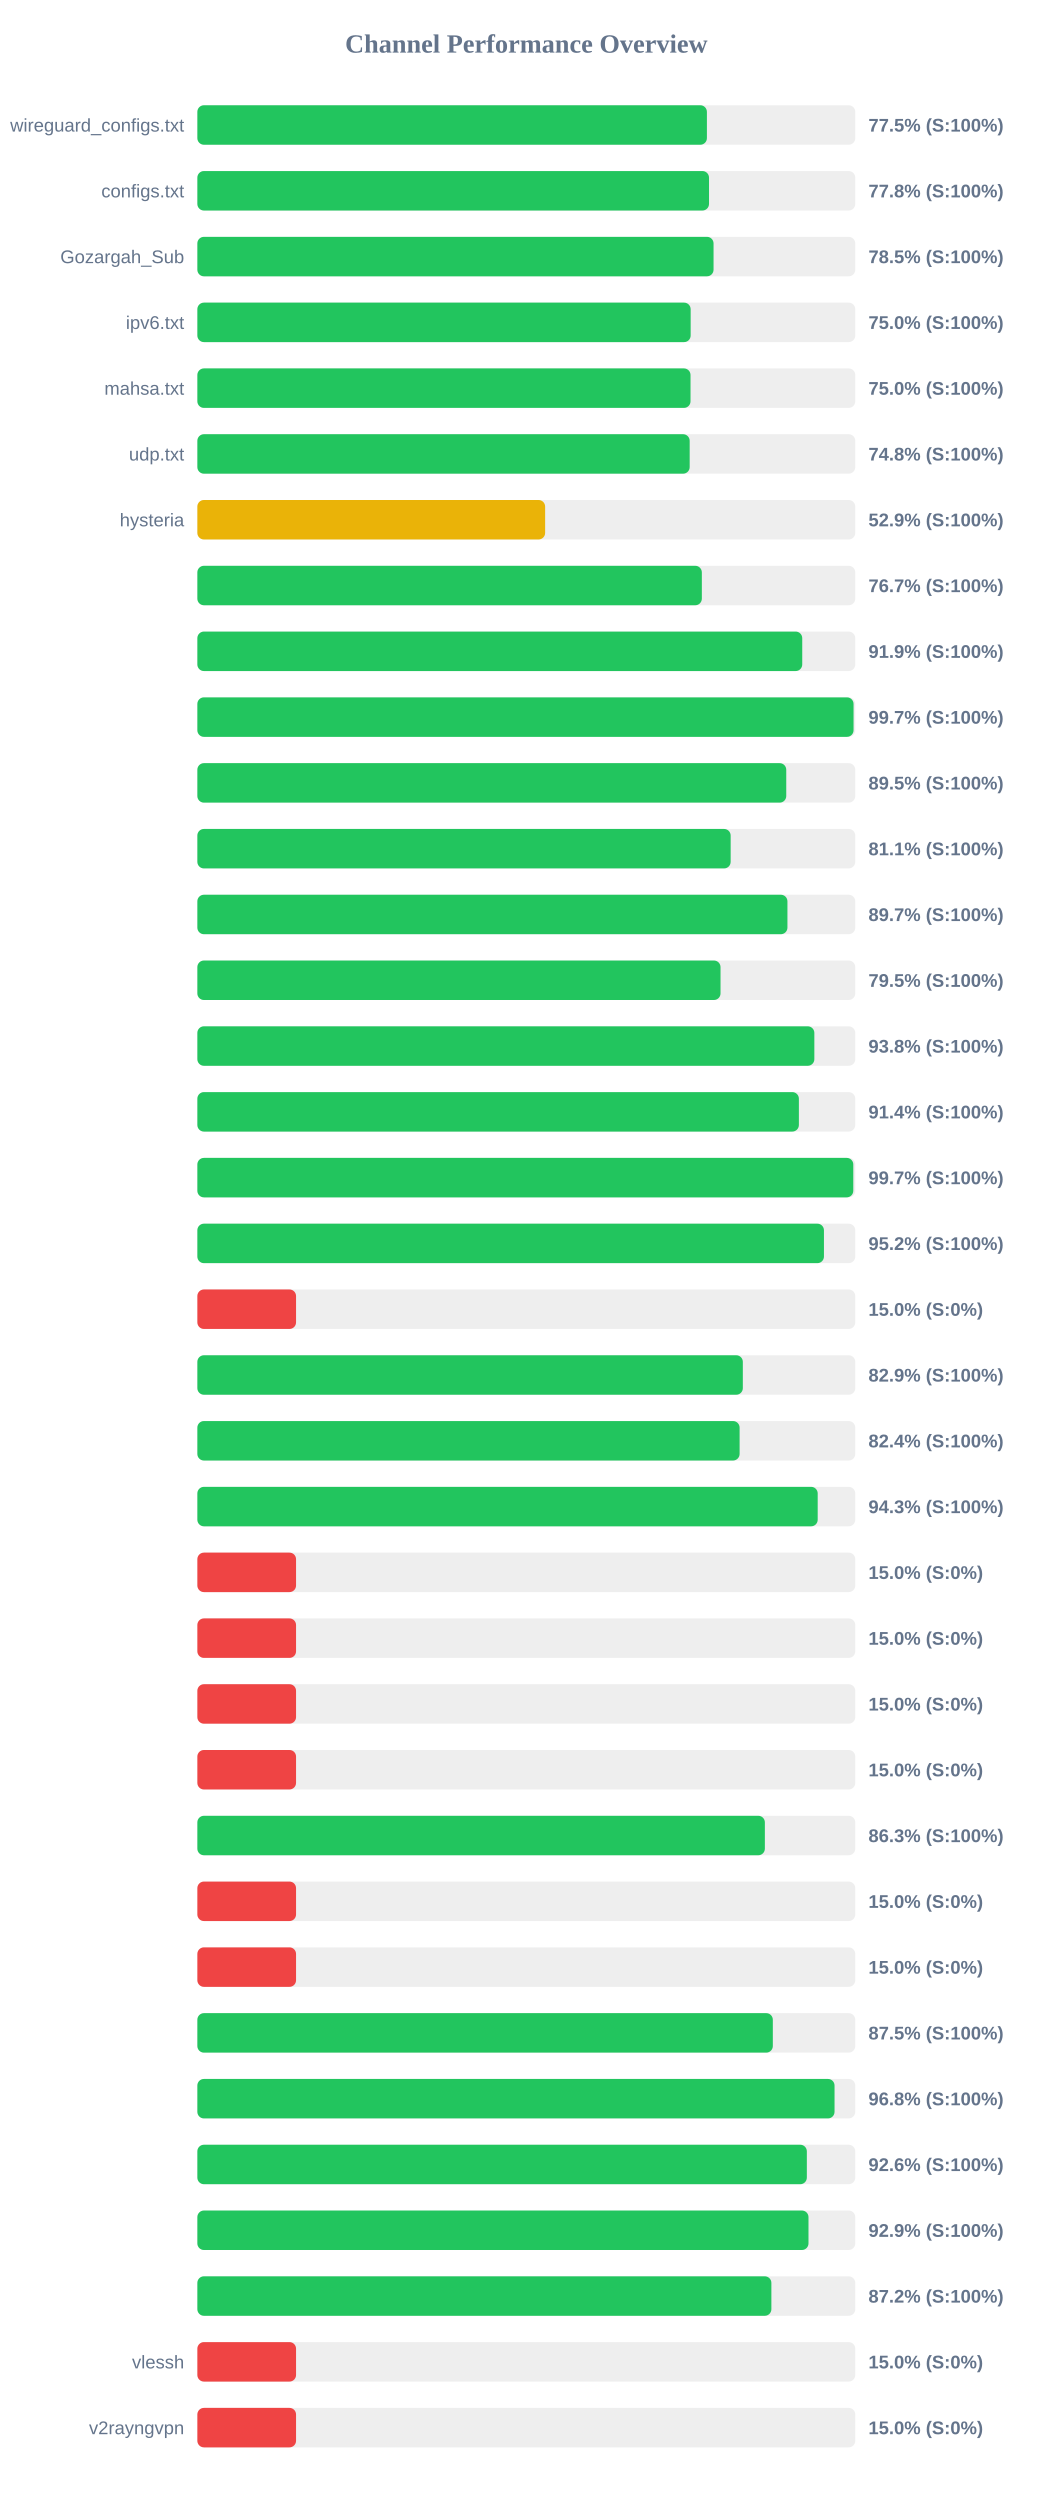
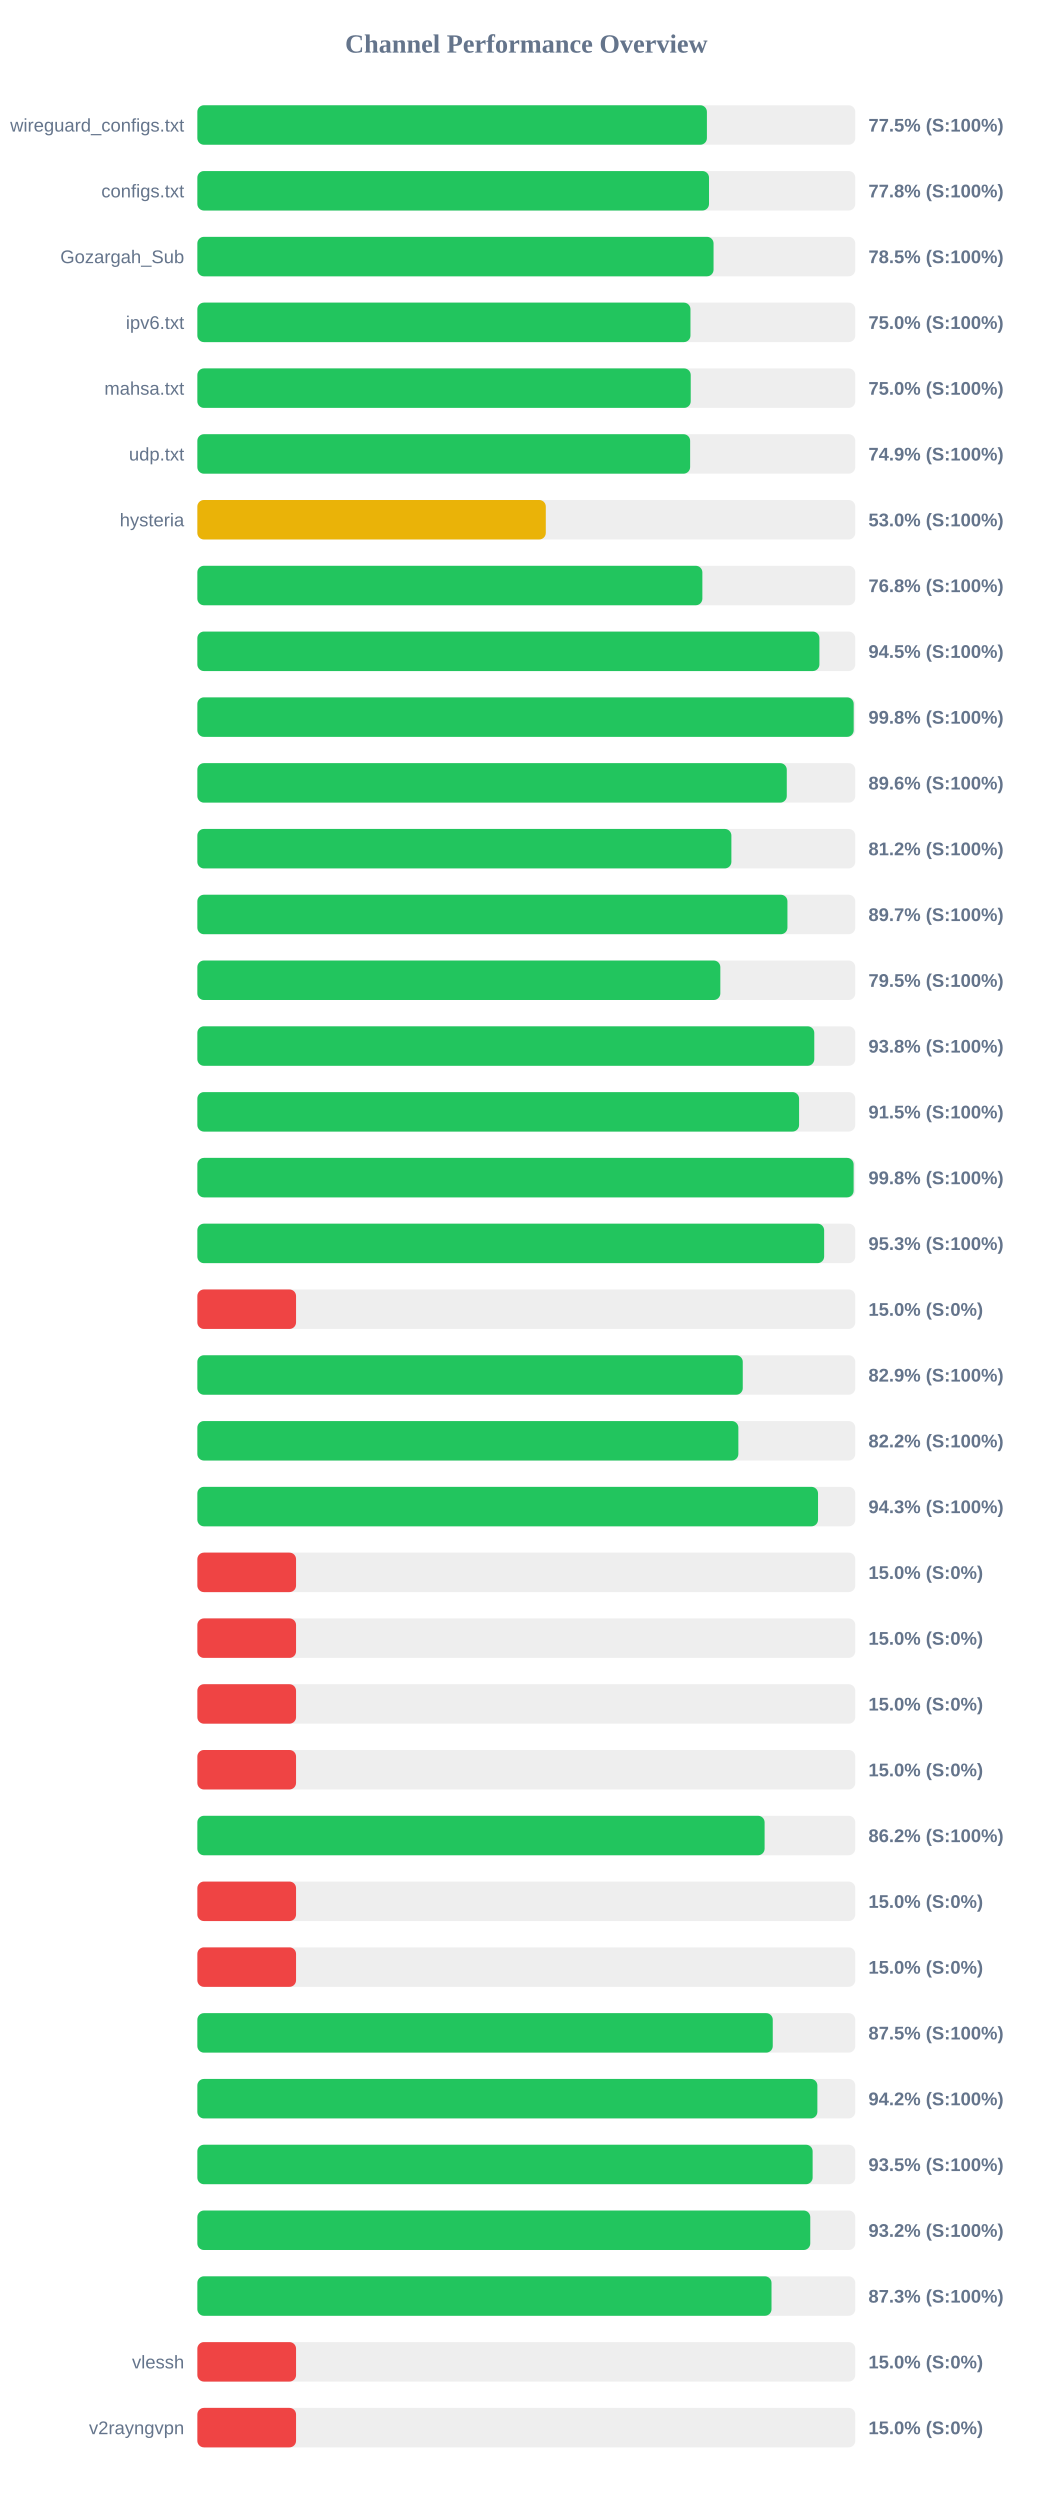
<svg xmlns="http://www.w3.org/2000/svg" width="800" height="1900" version="1.1">
  <style>
        .row { font: 14px Arial; fill: #64748b; }
        .score { font: bold 14px Arial; fill: #64748b; }
    </style>
  <text x="400" y="40" text-anchor="middle" font-size="20px" font-weight="bold" fill="#64748b">Channel Performance Overview</text>
  <rect x="150" y="80" width="500" height="30" fill="#eee" rx="5" />
  <rect x="150" y="80" width="387.25" height="30" fill="#22c55e" rx="5" />
  <text x="140" y="100" text-anchor="end" class="row">wireguard_configs.txt</text>
  <text x="660" y="100" text-anchor="start" class="score">77.5% (S:100%)</text>
  <rect x="150" y="130" width="500" height="30" fill="#eee" rx="5" />
  <rect x="150" y="130" width="388.85" height="30" fill="#22c55e" rx="5" />
  <text x="140" y="150" text-anchor="end" class="row">configs.txt</text>
  <text x="660" y="150" text-anchor="start" class="score">77.8% (S:100%)</text>
  <rect x="150" y="180" width="500" height="30" fill="#eee" rx="5" />
  <rect x="150" y="180" width="392.3" height="30" fill="#22c55e" rx="5" />
  <text x="140" y="200" text-anchor="end" class="row">Gozargah_Sub</text>
  <text x="660" y="200" text-anchor="start" class="score">78.5% (S:100%)</text>
  <rect x="150" y="230" width="500" height="30" fill="#eee" rx="5" />
-   <rect x="150" y="230" width="374.9" height="30" fill="#22c55e" rx="5" />
+   <rect x="150" y="230" width="374.75" height="30" fill="#22c55e" rx="5" />
  <text x="140" y="250" text-anchor="end" class="row">ipv6.txt</text>
  <text x="660" y="250" text-anchor="start" class="score">75.0% (S:100%)</text>
  <rect x="150" y="280" width="500" height="30" fill="#eee" rx="5" />
-   <rect x="150" y="280" width="374.8" height="30" fill="#22c55e" rx="5" />
+   <rect x="150" y="280" width="374.95" height="30" fill="#22c55e" rx="5" />
  <text x="140" y="300" text-anchor="end" class="row">mahsa.txt</text>
  <text x="660" y="300" text-anchor="start" class="score">75.0% (S:100%)</text>
  <rect x="150" y="330" width="500" height="30" fill="#eee" rx="5" />
-   <rect x="150" y="330" width="374.15" height="30" fill="#22c55e" rx="5" />
+   <rect x="150" y="330" width="374.5" height="30" fill="#22c55e" rx="5" />
  <text x="140" y="350" text-anchor="end" class="row">udp.txt</text>
-   <text x="660" y="350" text-anchor="start" class="score">74.8% (S:100%)</text>
+   <text x="660" y="350" text-anchor="start" class="score">74.9% (S:100%)</text>
  <rect x="150" y="380" width="500" height="30" fill="#eee" rx="5" />
-   <rect x="150" y="380" width="264.3" height="30" fill="#eab308" rx="5" />
+   <rect x="150" y="380" width="264.8" height="30" fill="#eab308" rx="5" />
  <text x="140" y="400" text-anchor="end" class="row">hysteria</text>
-   <text x="660" y="400" text-anchor="start" class="score">52.9% (S:100%)</text>
+   <text x="660" y="400" text-anchor="start" class="score">53.0% (S:100%)</text>
  <rect x="150" y="430" width="500" height="30" fill="#eee" rx="5" />
-   <rect x="150" y="430" width="383.4" height="30" fill="#22c55e" rx="5" />
+   <rect x="150" y="430" width="383.8" height="30" fill="#22c55e" rx="5" />
  <text x="140" y="450" text-anchor="end" class="row" />
-   <text x="660" y="450" text-anchor="start" class="score">76.7% (S:100%)</text>
+   <text x="660" y="450" text-anchor="start" class="score">76.8% (S:100%)</text>
  <rect x="150" y="480" width="500" height="30" fill="#eee" rx="5" />
-   <rect x="150" y="480" width="459.7" height="30" fill="#22c55e" rx="5" />
+   <rect x="150" y="480" width="472.75" height="30" fill="#22c55e" rx="5" />
  <text x="140" y="500" text-anchor="end" class="row" />
-   <text x="660" y="500" text-anchor="start" class="score">91.9% (S:100%)</text>
+   <text x="660" y="500" text-anchor="start" class="score">94.5% (S:100%)</text>
  <rect x="150" y="530" width="500" height="30" fill="#eee" rx="5" />
-   <rect x="150" y="530" width="498.7" height="30" fill="#22c55e" rx="5" />
+   <rect x="150" y="530" width="498.8" height="30" fill="#22c55e" rx="5" />
  <text x="140" y="550" text-anchor="end" class="row" />
-   <text x="660" y="550" text-anchor="start" class="score">99.7% (S:100%)</text>
+   <text x="660" y="550" text-anchor="start" class="score">99.8% (S:100%)</text>
  <rect x="150" y="580" width="500" height="30" fill="#eee" rx="5" />
-   <rect x="150" y="580" width="447.55" height="30" fill="#22c55e" rx="5" />
+   <rect x="150" y="580" width="447.95" height="30" fill="#22c55e" rx="5" />
  <text x="140" y="600" text-anchor="end" class="row" />
-   <text x="660" y="600" text-anchor="start" class="score">89.5% (S:100%)</text>
+   <text x="660" y="600" text-anchor="start" class="score">89.6% (S:100%)</text>
  <rect x="150" y="630" width="500" height="30" fill="#eee" rx="5" />
-   <rect x="150" y="630" width="405.3" height="30" fill="#22c55e" rx="5" />
+   <rect x="150" y="630" width="405.85" height="30" fill="#22c55e" rx="5" />
  <text x="140" y="650" text-anchor="end" class="row" />
-   <text x="660" y="650" text-anchor="start" class="score">81.1% (S:100%)</text>
+   <text x="660" y="650" text-anchor="start" class="score">81.2% (S:100%)</text>
  <rect x="150" y="680" width="500" height="30" fill="#eee" rx="5" />
  <rect x="150" y="680" width="448.45" height="30" fill="#22c55e" rx="5" />
  <text x="140" y="700" text-anchor="end" class="row" />
  <text x="660" y="700" text-anchor="start" class="score">89.7% (S:100%)</text>
  <rect x="150" y="730" width="500" height="30" fill="#eee" rx="5" />
-   <rect x="150" y="730" width="397.6" height="30" fill="#22c55e" rx="5" />
+   <rect x="150" y="730" width="397.45" height="30" fill="#22c55e" rx="5" />
  <text x="140" y="750" text-anchor="end" class="row" />
  <text x="660" y="750" text-anchor="start" class="score">79.5% (S:100%)</text>
  <rect x="150" y="780" width="500" height="30" fill="#eee" rx="5" />
-   <rect x="150" y="780" width="468.9" height="30" fill="#22c55e" rx="5" />
+   <rect x="150" y="780" width="468.85" height="30" fill="#22c55e" rx="5" />
  <text x="140" y="800" text-anchor="end" class="row" />
  <text x="660" y="800" text-anchor="start" class="score">93.8% (S:100%)</text>
  <rect x="150" y="830" width="500" height="30" fill="#eee" rx="5" />
-   <rect x="150" y="830" width="457.15" height="30" fill="#22c55e" rx="5" />
+   <rect x="150" y="830" width="457.3" height="30" fill="#22c55e" rx="5" />
  <text x="140" y="850" text-anchor="end" class="row" />
-   <text x="660" y="850" text-anchor="start" class="score">91.4% (S:100%)</text>
+   <text x="660" y="850" text-anchor="start" class="score">91.5% (S:100%)</text>
  <rect x="150" y="880" width="500" height="30" fill="#eee" rx="5" />
-   <rect x="150" y="880" width="498.5" height="30" fill="#22c55e" rx="5" />
+   <rect x="150" y="880" width="498.75" height="30" fill="#22c55e" rx="5" />
  <text x="140" y="900" text-anchor="end" class="row" />
-   <text x="660" y="900" text-anchor="start" class="score">99.7% (S:100%)</text>
+   <text x="660" y="900" text-anchor="start" class="score">99.8% (S:100%)</text>
  <rect x="150" y="930" width="500" height="30" fill="#eee" rx="5" />
-   <rect x="150" y="930" width="476.2" height="30" fill="#22c55e" rx="5" />
+   <rect x="150" y="930" width="476.35" height="30" fill="#22c55e" rx="5" />
  <text x="140" y="950" text-anchor="end" class="row" />
-   <text x="660" y="950" text-anchor="start" class="score">95.2% (S:100%)</text>
+   <text x="660" y="950" text-anchor="start" class="score">95.3% (S:100%)</text>
  <rect x="150" y="980" width="500" height="30" fill="#eee" rx="5" />
  <rect x="150" y="980" width="75.0" height="30" fill="#ef4444" rx="5" />
  <text x="140" y="1000" text-anchor="end" class="row" />
  <text x="660" y="1000" text-anchor="start" class="score">15.0% (S:0%)</text>
  <rect x="150" y="1030" width="500" height="30" fill="#eee" rx="5" />
-   <rect x="150" y="1030" width="414.55" height="30" fill="#22c55e" rx="5" />
+   <rect x="150" y="1030" width="414.5" height="30" fill="#22c55e" rx="5" />
  <text x="140" y="1050" text-anchor="end" class="row" />
  <text x="660" y="1050" text-anchor="start" class="score">82.9% (S:100%)</text>
  <rect x="150" y="1080" width="500" height="30" fill="#eee" rx="5" />
-   <rect x="150" y="1080" width="412.1" height="30" fill="#22c55e" rx="5" />
+   <rect x="150" y="1080" width="411.15" height="30" fill="#22c55e" rx="5" />
  <text x="140" y="1100" text-anchor="end" class="row" />
-   <text x="660" y="1100" text-anchor="start" class="score">82.4% (S:100%)</text>
+   <text x="660" y="1100" text-anchor="start" class="score">82.2% (S:100%)</text>
  <rect x="150" y="1130" width="500" height="30" fill="#eee" rx="5" />
-   <rect x="150" y="1130" width="471.45" height="30" fill="#22c55e" rx="5" />
+   <rect x="150" y="1130" width="471.7" height="30" fill="#22c55e" rx="5" />
  <text x="140" y="1150" text-anchor="end" class="row" />
  <text x="660" y="1150" text-anchor="start" class="score">94.3% (S:100%)</text>
  <rect x="150" y="1180" width="500" height="30" fill="#eee" rx="5" />
  <rect x="150" y="1180" width="75.0" height="30" fill="#ef4444" rx="5" />
  <text x="140" y="1200" text-anchor="end" class="row" />
  <text x="660" y="1200" text-anchor="start" class="score">15.0% (S:0%)</text>
  <rect x="150" y="1230" width="500" height="30" fill="#eee" rx="5" />
  <rect x="150" y="1230" width="75.0" height="30" fill="#ef4444" rx="5" />
  <text x="140" y="1250" text-anchor="end" class="row" />
  <text x="660" y="1250" text-anchor="start" class="score">15.0% (S:0%)</text>
  <rect x="150" y="1280" width="500" height="30" fill="#eee" rx="5" />
  <rect x="150" y="1280" width="75.0" height="30" fill="#ef4444" rx="5" />
  <text x="140" y="1300" text-anchor="end" class="row" />
  <text x="660" y="1300" text-anchor="start" class="score">15.0% (S:0%)</text>
  <rect x="150" y="1330" width="500" height="30" fill="#eee" rx="5" />
  <rect x="150" y="1330" width="75.0" height="30" fill="#ef4444" rx="5" />
  <text x="140" y="1350" text-anchor="end" class="row" />
  <text x="660" y="1350" text-anchor="start" class="score">15.0% (S:0%)</text>
  <rect x="150" y="1380" width="500" height="30" fill="#eee" rx="5" />
-   <rect x="150" y="1380" width="431.3" height="30" fill="#22c55e" rx="5" />
+   <rect x="150" y="1380" width="431.1" height="30" fill="#22c55e" rx="5" />
  <text x="140" y="1400" text-anchor="end" class="row" />
-   <text x="660" y="1400" text-anchor="start" class="score">86.3% (S:100%)</text>
+   <text x="660" y="1400" text-anchor="start" class="score">86.2% (S:100%)</text>
  <rect x="150" y="1430" width="500" height="30" fill="#eee" rx="5" />
  <rect x="150" y="1430" width="75.0" height="30" fill="#ef4444" rx="5" />
  <text x="140" y="1450" text-anchor="end" class="row" />
  <text x="660" y="1450" text-anchor="start" class="score">15.0% (S:0%)</text>
  <rect x="150" y="1480" width="500" height="30" fill="#eee" rx="5" />
  <rect x="150" y="1480" width="75.0" height="30" fill="#ef4444" rx="5" />
  <text x="140" y="1500" text-anchor="end" class="row" />
  <text x="660" y="1500" text-anchor="start" class="score">15.0% (S:0%)</text>
  <rect x="150" y="1530" width="500" height="30" fill="#eee" rx="5" />
-   <rect x="150" y="1530" width="437.35" height="30" fill="#22c55e" rx="5" />
+   <rect x="150" y="1530" width="437.3" height="30" fill="#22c55e" rx="5" />
  <text x="140" y="1550" text-anchor="end" class="row" />
  <text x="660" y="1550" text-anchor="start" class="score">87.5% (S:100%)</text>
  <rect x="150" y="1580" width="500" height="30" fill="#eee" rx="5" />
-   <rect x="150" y="1580" width="484.25" height="30" fill="#22c55e" rx="5" />
+   <rect x="150" y="1580" width="471.2" height="30" fill="#22c55e" rx="5" />
  <text x="140" y="1600" text-anchor="end" class="row" />
-   <text x="660" y="1600" text-anchor="start" class="score">96.8% (S:100%)</text>
+   <text x="660" y="1600" text-anchor="start" class="score">94.2% (S:100%)</text>
  <rect x="150" y="1630" width="500" height="30" fill="#eee" rx="5" />
-   <rect x="150" y="1630" width="463.2" height="30" fill="#22c55e" rx="5" />
+   <rect x="150" y="1630" width="467.6" height="30" fill="#22c55e" rx="5" />
  <text x="140" y="1650" text-anchor="end" class="row" />
-   <text x="660" y="1650" text-anchor="start" class="score">92.6% (S:100%)</text>
+   <text x="660" y="1650" text-anchor="start" class="score">93.5% (S:100%)</text>
  <rect x="150" y="1680" width="500" height="30" fill="#eee" rx="5" />
-   <rect x="150" y="1680" width="464.45" height="30" fill="#22c55e" rx="5" />
+   <rect x="150" y="1680" width="465.8" height="30" fill="#22c55e" rx="5" />
  <text x="140" y="1700" text-anchor="end" class="row" />
-   <text x="660" y="1700" text-anchor="start" class="score">92.9% (S:100%)</text>
+   <text x="660" y="1700" text-anchor="start" class="score">93.2% (S:100%)</text>
  <rect x="150" y="1730" width="500" height="30" fill="#eee" rx="5" />
-   <rect x="150" y="1730" width="436.25" height="30" fill="#22c55e" rx="5" />
+   <rect x="150" y="1730" width="436.35" height="30" fill="#22c55e" rx="5" />
  <text x="140" y="1750" text-anchor="end" class="row" />
-   <text x="660" y="1750" text-anchor="start" class="score">87.2% (S:100%)</text>
+   <text x="660" y="1750" text-anchor="start" class="score">87.3% (S:100%)</text>
  <rect x="150" y="1780" width="500" height="30" fill="#eee" rx="5" />
  <rect x="150" y="1780" width="75.0" height="30" fill="#ef4444" rx="5" />
  <text x="140" y="1800" text-anchor="end" class="row">vlessh</text>
  <text x="660" y="1800" text-anchor="start" class="score">15.0% (S:0%)</text>
  <rect x="150" y="1830" width="500" height="30" fill="#eee" rx="5" />
  <rect x="150" y="1830" width="75.0" height="30" fill="#ef4444" rx="5" />
  <text x="140" y="1850" text-anchor="end" class="row">v2rayngvpn</text>
  <text x="660" y="1850" text-anchor="start" class="score">15.0% (S:0%)</text>
</svg>
